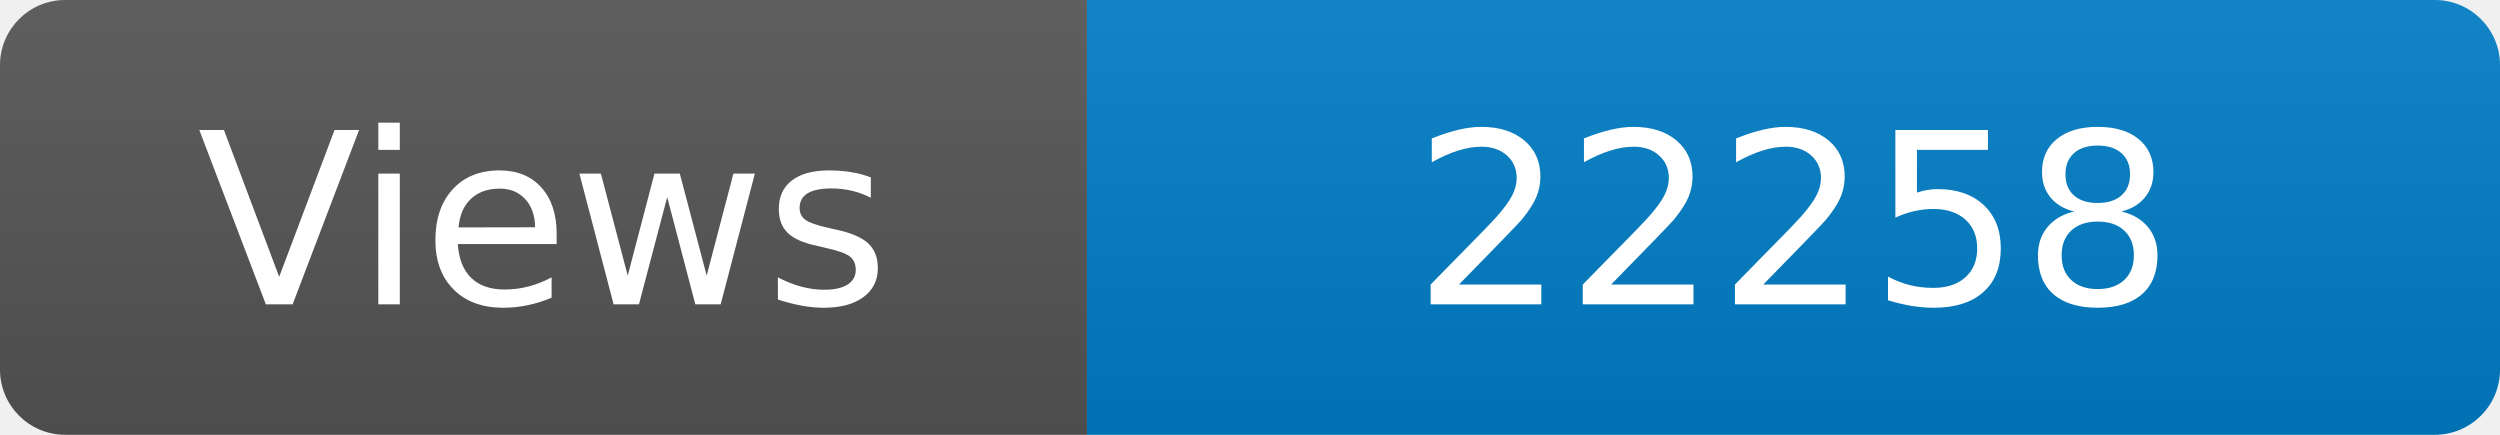
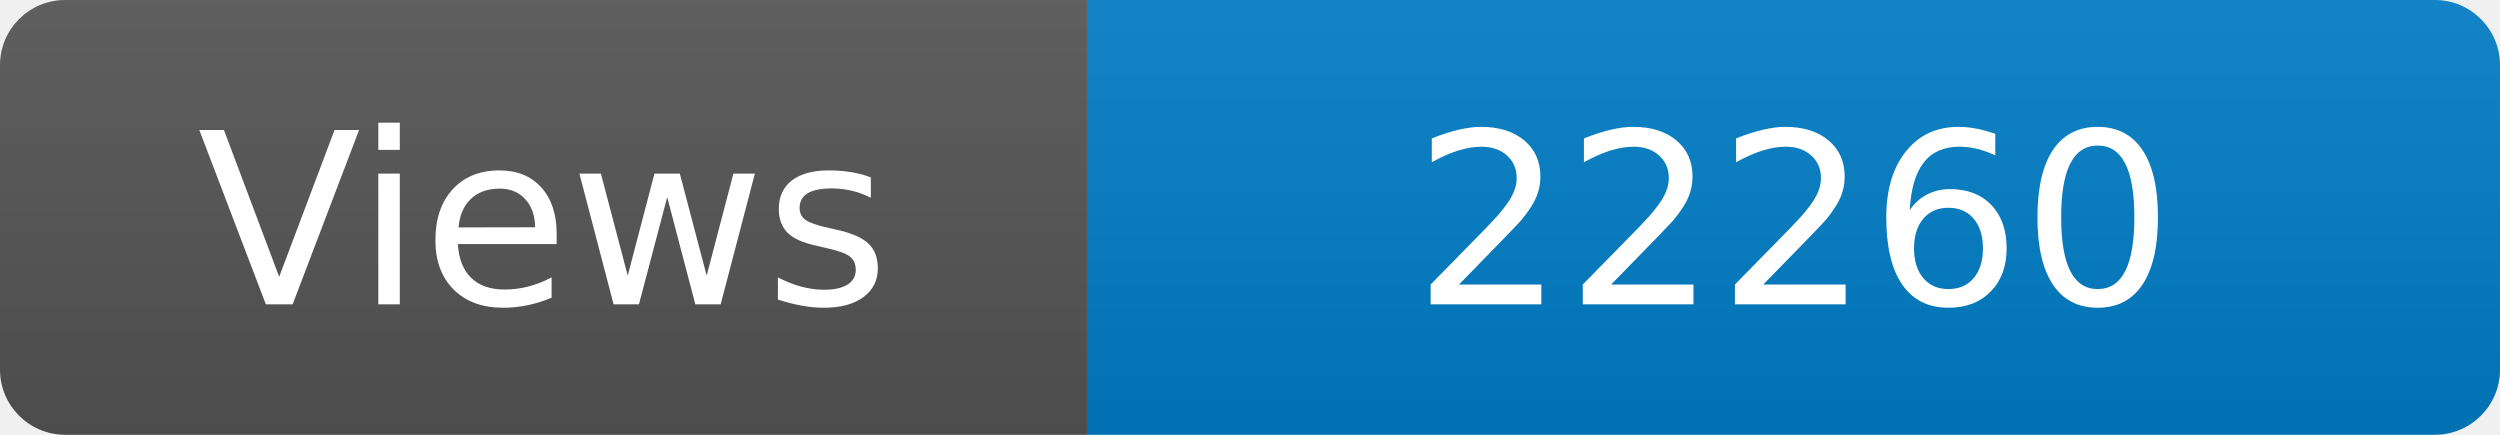
<svg xmlns="http://www.w3.org/2000/svg" width="115" height="20" role="img" aria-label="Maintained?: yes">
  <linearGradient id="s" x2="0" y2="100%">
    <stop offset="0" stop-color="#bbb" stop-opacity=".1" />
    <stop offset="1" stop-opacity=".1" />
  </linearGradient>
  <clipPath id="r">
    <rect width="115" height="20" rx="3" fill="#fff" />
  </clipPath>
  <g clip-path="url(#r)">
    <rect width="50" height="20" fill="#555" />
    <rect x="50" width="160" height="20" fill="#007ec6" />
    <rect width="115" height="20" fill="url(#s)" />
  </g>
  <g fill="#fff" text-anchor="middle" font-family="Verdana,Geneva,DejaVu Sans,sans-serif" font-size="110">
    <text x="250" y="140" transform="scale(.1)" fill="#fff">Views</text>
-     <text x="825" y="140" transform="scale(.1)" fill="#fff">22258</text>
+     <text x="825" y="140" transform="scale(.1)" fill="#fff">22260</text>
  </g>
</svg>
